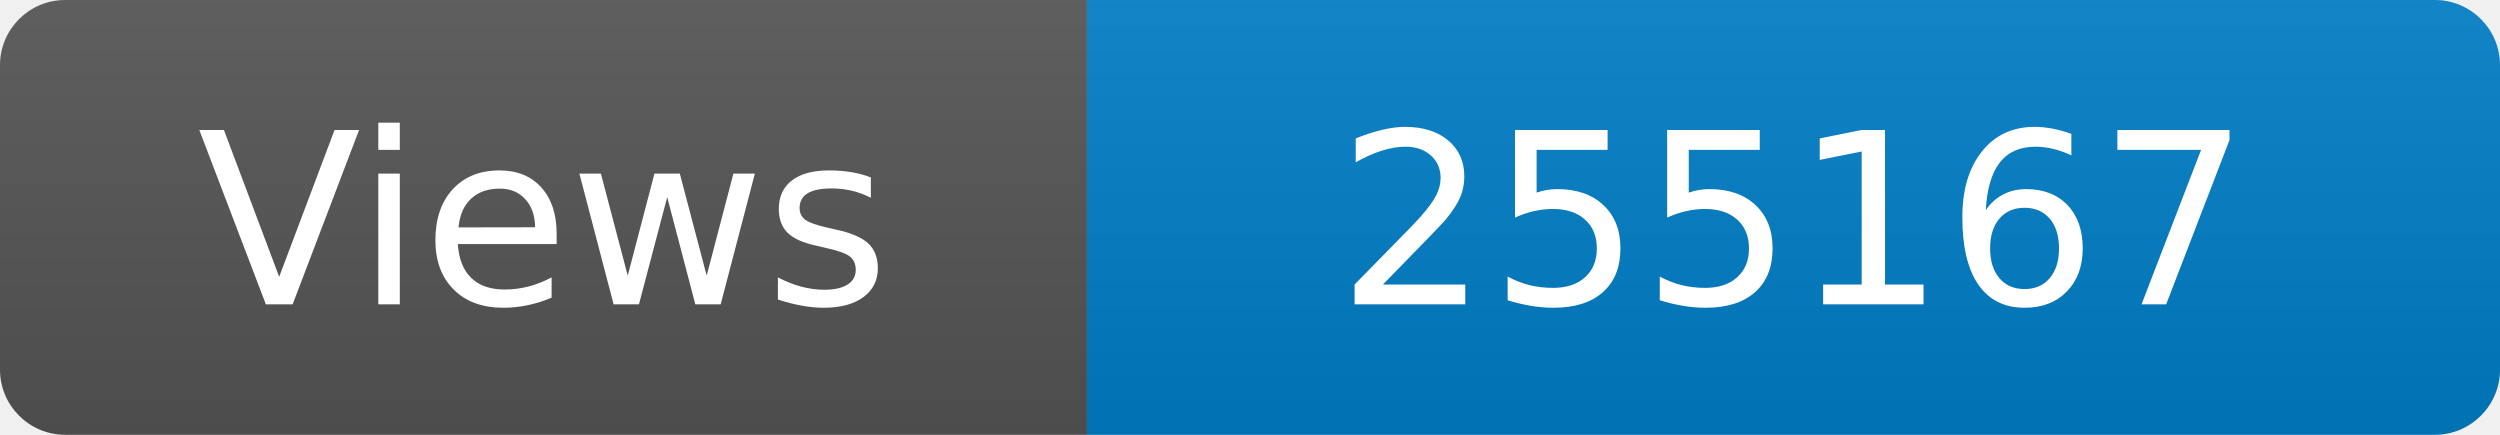
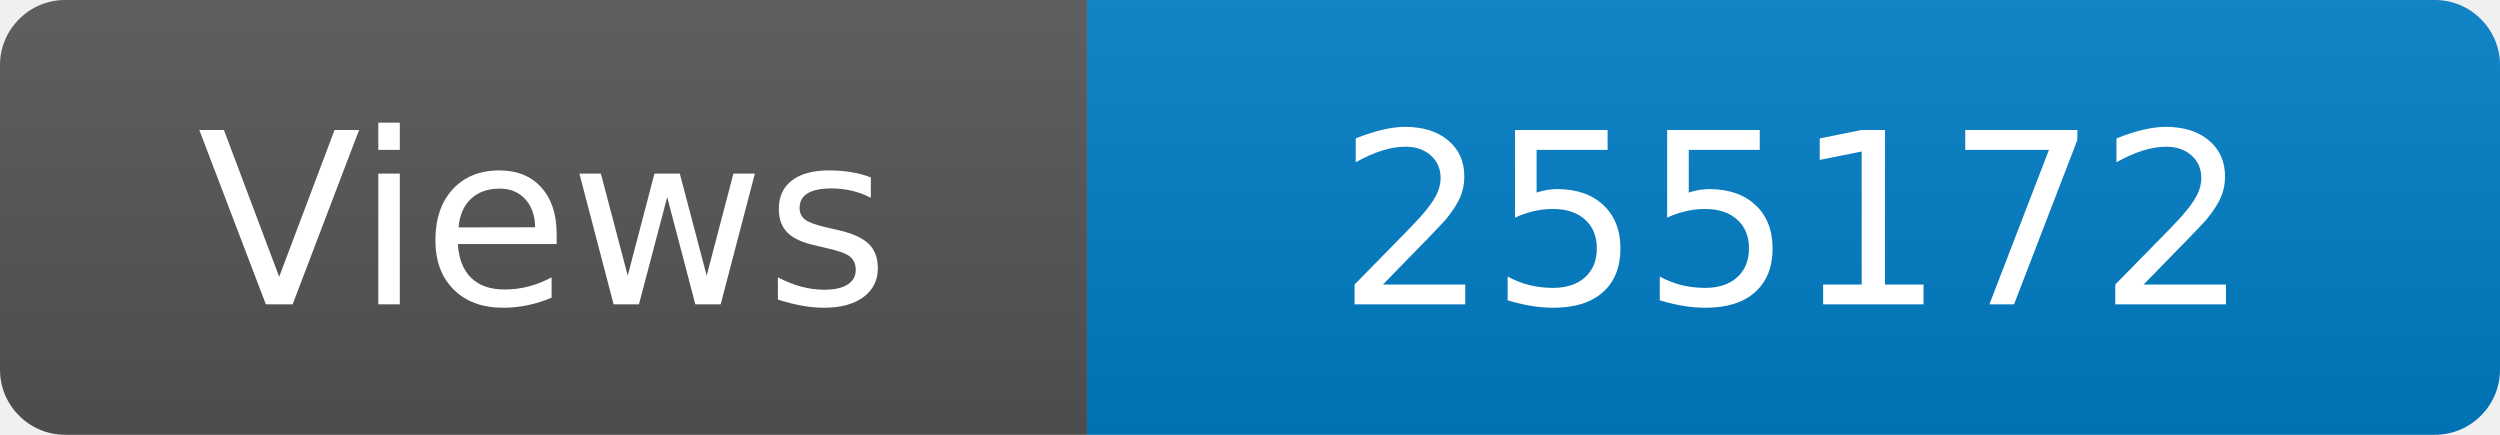
<svg xmlns="http://www.w3.org/2000/svg" width="115" height="20" role="img" aria-label="Maintained?: yes">
  <linearGradient id="s" x2="0" y2="100%">
    <stop offset="0" stop-color="#bbb" stop-opacity=".1" />
    <stop offset="1" stop-opacity=".1" />
  </linearGradient>
  <clipPath id="r">
    <rect width="115" height="20" rx="3" fill="#fff" />
  </clipPath>
  <g clip-path="url(#r)">
    <rect width="50" height="20" fill="#555" />
    <rect x="50" width="160" height="20" fill="#007ec6" />
    <rect width="115" height="20" fill="url(#s)" />
  </g>
  <g fill="#fff" text-anchor="middle" font-family="Verdana,Geneva,DejaVu Sans,sans-serif" font-size="110">
    <text x="250" y="140" transform="scale(.1)" fill="#fff">Views</text>
-     <text x="825" y="140" transform="scale(.1)" fill="#fff">255167</text>
+     <text x="825" y="140" transform="scale(.1)" fill="#fff">255172</text>
  </g>
</svg>
